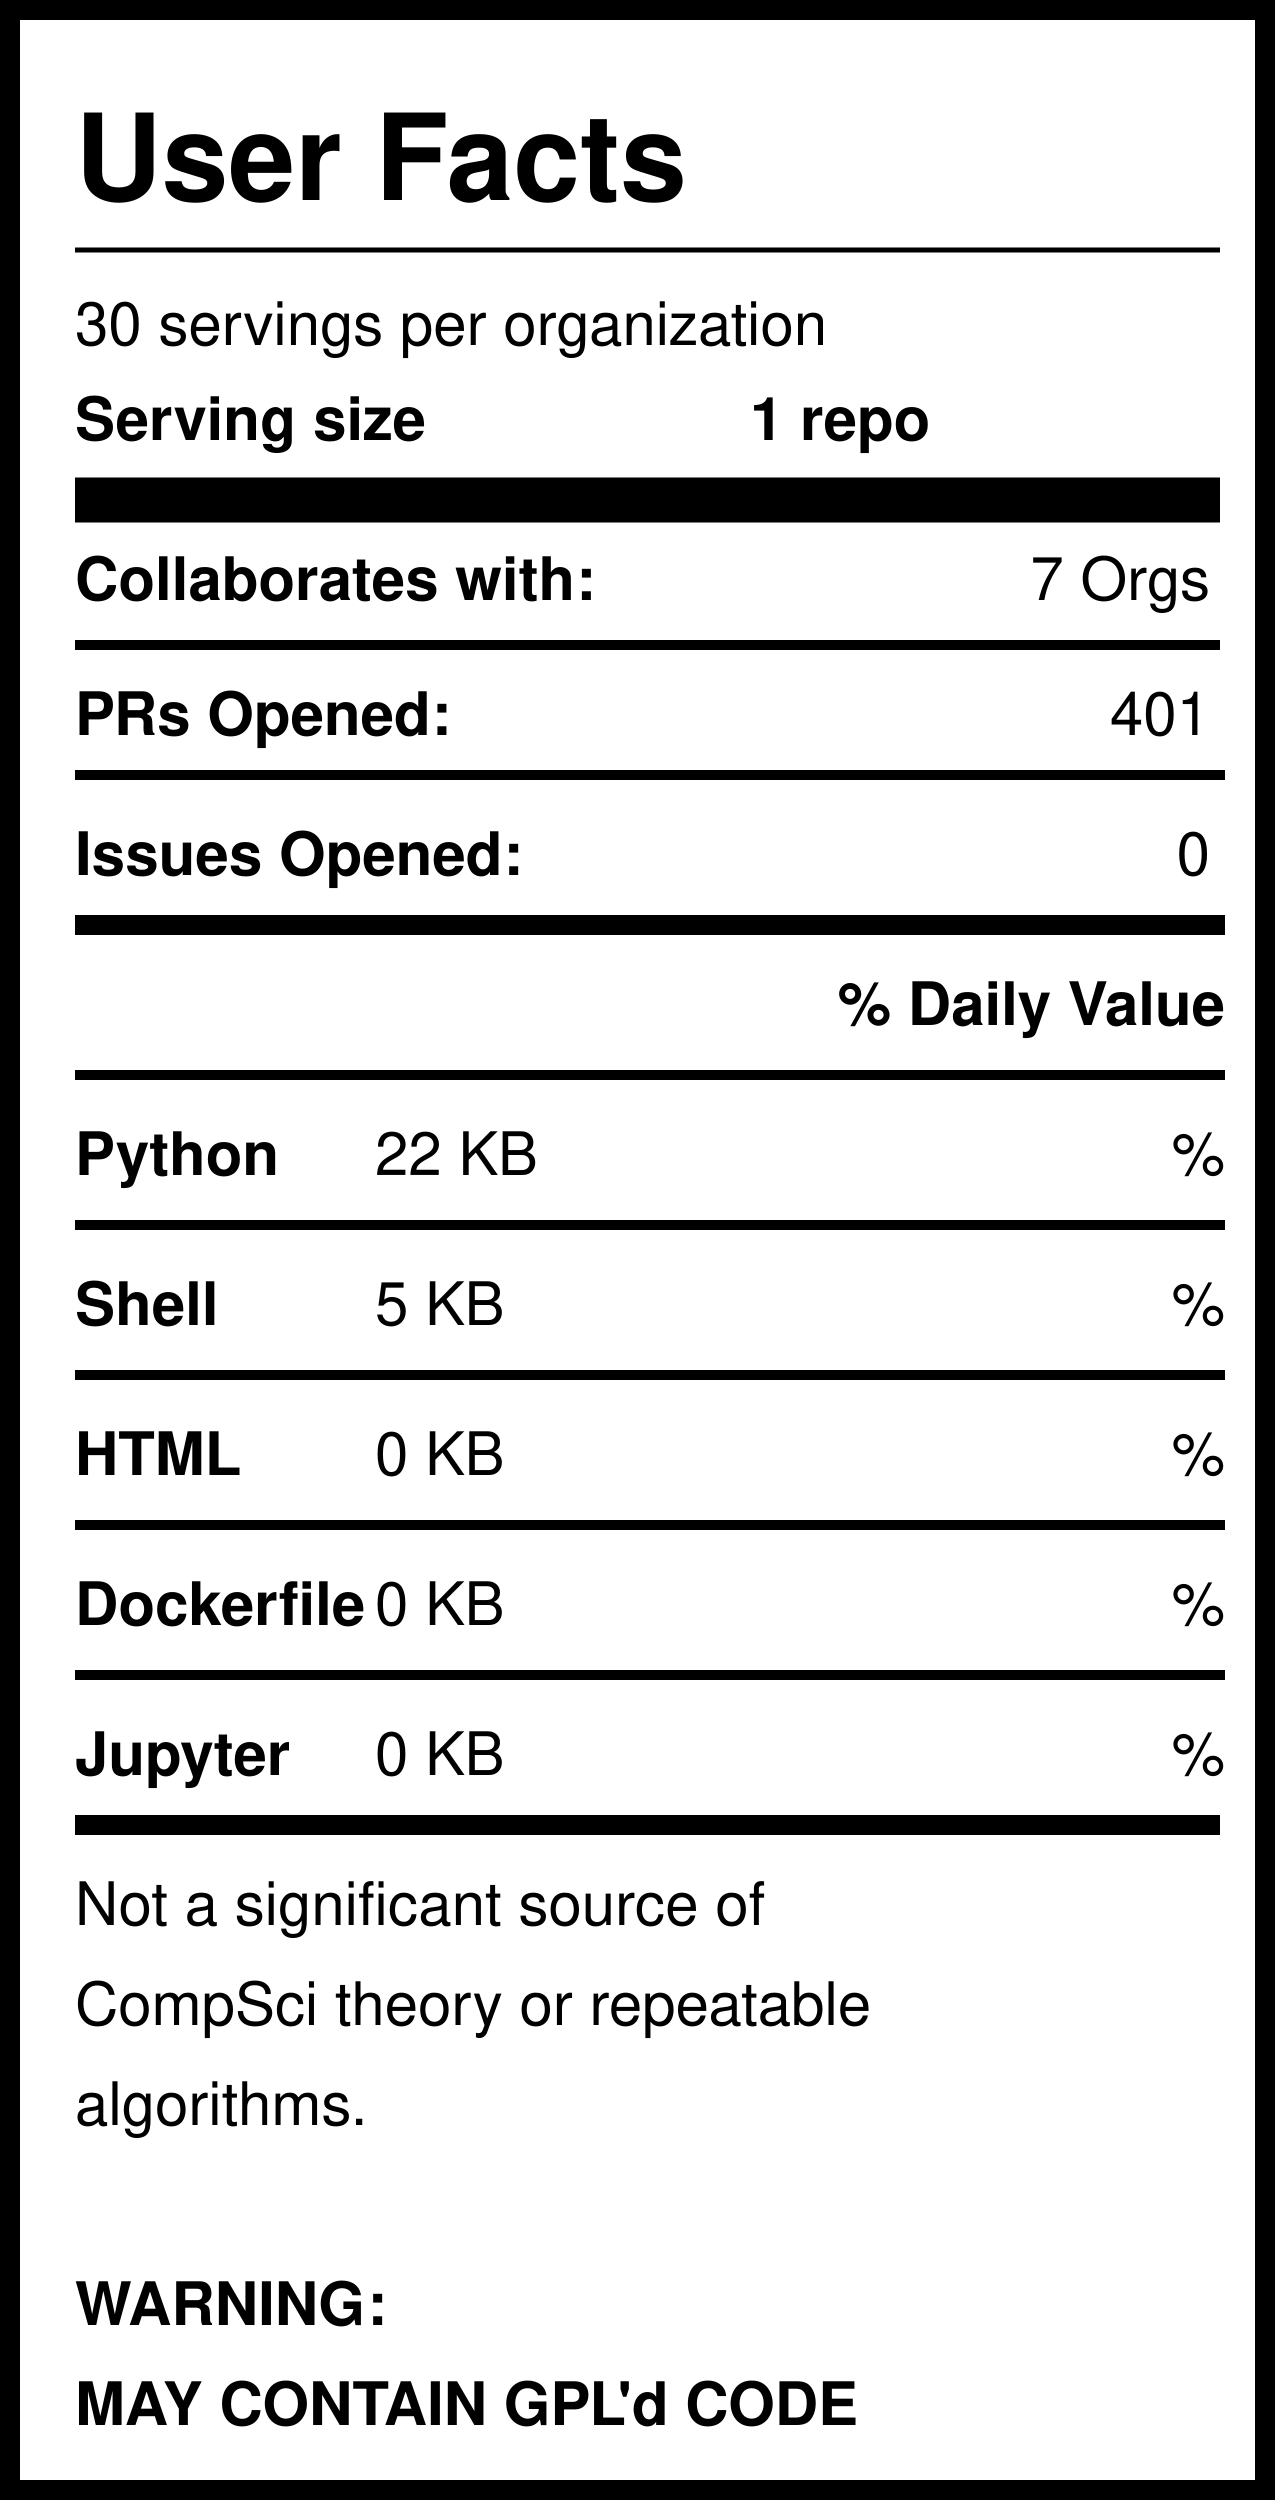
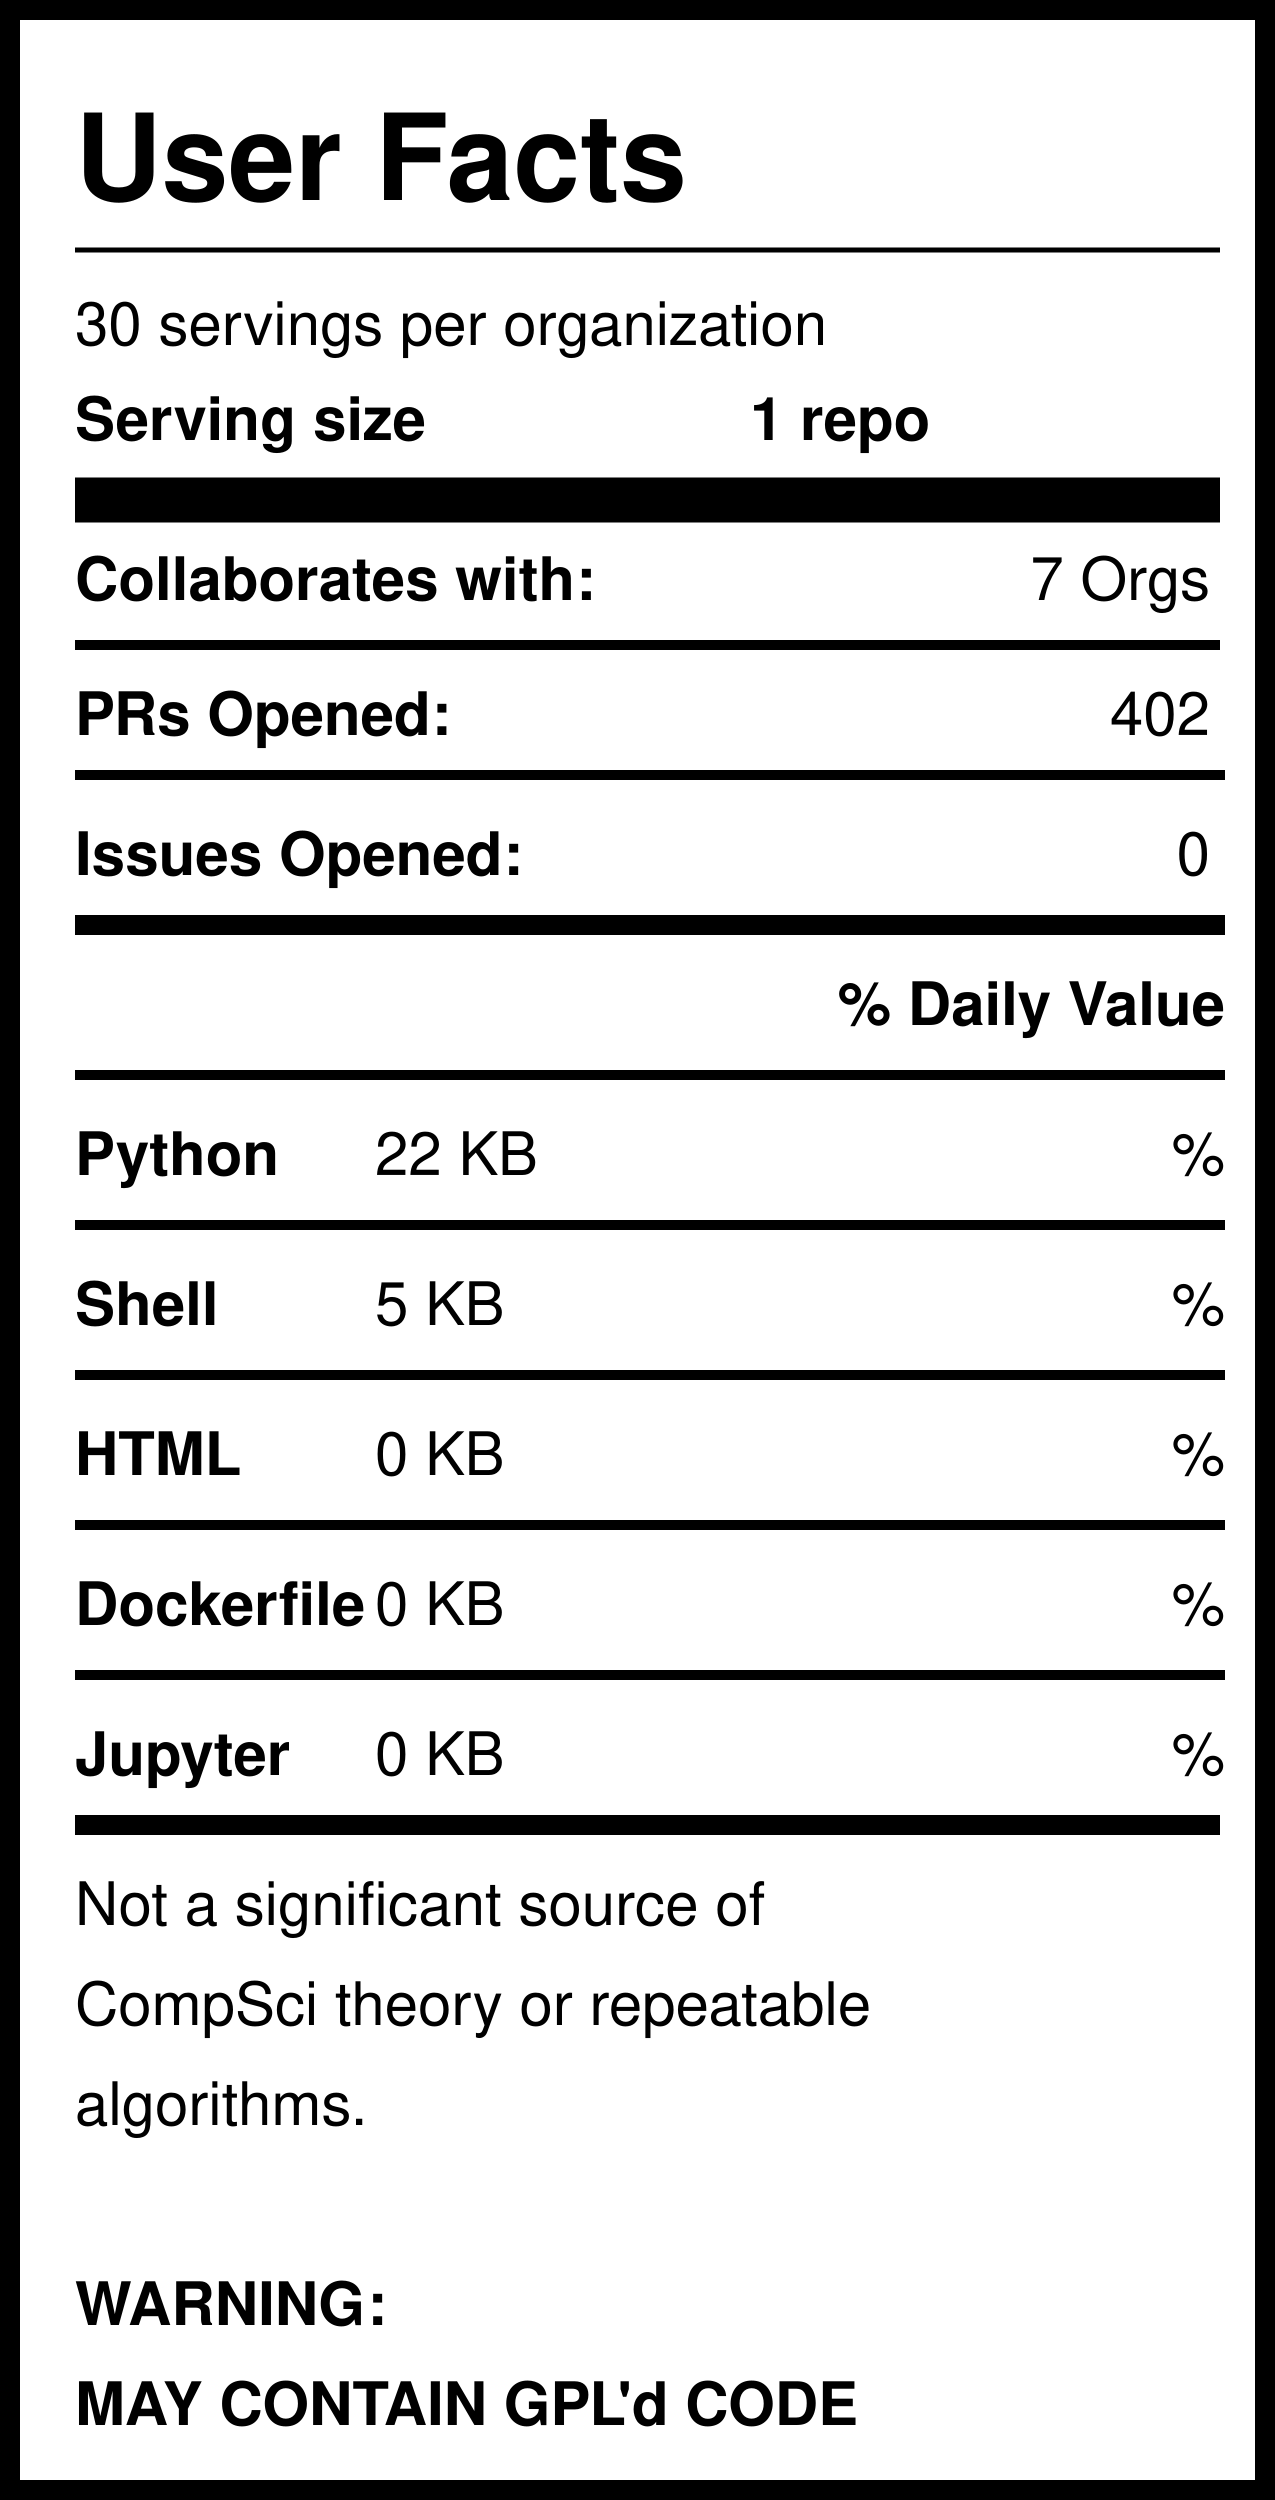
<svg xmlns="http://www.w3.org/2000/svg" version="1.1" width="255" height="500" style="background: white">
  <svg width="255" height="500">
    <rect width="255" height="500" style="fill:rgb(255,255,255);stroke-width:8;stroke:rgb(0,0,0)" />
    <text x="15" y="40" font-family="Helvetica" font-weight="bold" font-size="2em">User Facts</text>
    <line x1="15" y1="50" x2="244" y2="50" style="stroke:rgb(0,0,0);stroke-width:1" />
    <text x="15" y="69" font-family="Helvetica" lengthAdjust="spacingAndGlyphs">30 servings per organization</text>
    <text x="15" y="88" font-family="Helvetica" font-weight="bold" lengthAdjust="spacingAndGlyphs">Serving size</text>
    <text x="150" y="88" font-family="Helvetica" font-weight="bold" lengthAdjust="spacingAndGlyphs">1 repo</text>
    <line x1="15" y1="100" x2="244" y2="100" style="stroke:rgb(0,0,0);stroke-width:9" />
    <text x="15" y="120" font-family="Helvetica" font-weight="bold" lengthAdjust="spacingAndGlyphs">Collaborates with:</text>
    <text x="242" y="120" font-family="Helvetica" text-anchor="end" lengthAdjust="spacingAndGlyphs">7 Orgs</text>
    <line x1="15" y1="129" x2="244" y2="129" style="stroke:rgb(0,0,0);stroke-width:2" />
    <text x="15" y="147" font-family="Helvetica" font-weight="bold" lengthAdjust="spacingAndGlyphs">PRs Opened:</text>
-     <text x="242" y="147" font-family="Helvetica" text-anchor="end" lengthAdjust="spacingAndGlyphs">401</text>
+     <text x="242" y="147" font-family="Helvetica" text-anchor="end" lengthAdjust="spacingAndGlyphs">402</text>
    <text x="15" y="175" font-family="Helvetica" font-weight="bold" lengthAdjust="spacingAndGlyphs">Issues Opened:</text>
    <text x="242" y="175" font-family="Helvetica" lengthAdjust="spacingAndGlyphs" text-anchor="end">0</text>
    <line x1="15" y1="185" x2="245" y2="185" style="stroke:rgb(0,0,0);stroke-width:4" />
    <line x1="15" y1="155" x2="245" y2="155" style="stroke:rgb(0,0,0);stroke-width:2" />
    <text x="245" y="205" font-family="Helvetica" font-weight="bold" text-anchor="end" lengthAdjust="spacingAndGlyphs">% Daily Value</text>
    <line x1="15" y1="215" x2="245" y2="215" style="stroke:rgb(0,0,0);stroke-width:2" />
    <text x="15" y="235" font-family="Helvetica" font-weight="bold" lengthAdjust="spacingAndGlyphs">Python</text>
    <text x="75" y="235" font-family="Helvetica" lengthAdjust="spacingAndGlyphs">22 KB</text>
    <text x="245" y="235" font-family="Helvetica" lengthAdjust="spacingAndGlyphs" text-anchor="end">%</text>
    <line x1="15" y1="245" x2="245" y2="245" style="stroke:rgb(0,0,0);stroke-width:2" />
    <text x="15" y="265" font-family="Helvetica" font-weight="bold" lengthAdjust="spacingAndGlyphs">Shell</text>
    <text x="75" y="265" font-family="Helvetica" lengthAdjust="spacingAndGlyphs">5 KB</text>
    <text x="245" y="265" font-family="Helvetica" lengthAdjust="spacingAndGlyphs" text-anchor="end">%</text>
    <line x1="15" y1="275" x2="245" y2="275" style="stroke:rgb(0,0,0);stroke-width:2" />
    <text x="15" y="295" font-family="Helvetica" font-weight="bold" lengthAdjust="spacingAndGlyphs">HTML</text>
    <text x="75" y="295" font-family="Helvetica" lengthAdjust="spacingAndGlyphs">0 KB</text>
    <text x="245" y="295" font-family="Helvetica" lengthAdjust="spacingAndGlyphs" text-anchor="end">%</text>
    <line x1="15" y1="305" x2="245" y2="305" style="stroke:rgb(0,0,0);stroke-width:2" />
    <text x="15" y="325" font-family="Helvetica" font-weight="bold" lengthAdjust="spacingAndGlyphs">Dockerfile</text>
    <text x="75" y="325" font-family="Helvetica" lengthAdjust="spacingAndGlyphs">0 KB</text>
    <text x="245" y="325" font-family="Helvetica" lengthAdjust="spacingAndGlyphs" text-anchor="end">%</text>
    <line x1="15" y1="335" x2="245" y2="335" style="stroke:rgb(0,0,0);stroke-width:2" />
    <text x="15" y="355" font-family="Helvetica" font-weight="bold" lengthAdjust="spacingAndGlyphs">Jupyter</text>
    <text x="75" y="355" font-family="Helvetica" lengthAdjust="spacingAndGlyphs">0 KB</text>
    <text x="245" y="355" font-family="Helvetica" lengthAdjust="spacingAndGlyphs" text-anchor="end">%</text>
    <line x1="15" y1="365" x2="244" y2="365" style="stroke:rgb(0,0,0);stroke-width:4" />
    <text id="Warning1" x="15" y="385" font-family="Helvetica" lengthAdjust="spacingAndGlyphs">Not a significant source of </text>
    <text id="Warning2" x="15" y="405" font-family="Helvetica" lengthAdjust="spacingAndGlyphs">CompSci theory or repeatable</text>
    <text id="Warning3" x="15" y="425" font-family="Helvetica" lengthAdjust="spacingAndGlyphs">algorithms. </text>
    <text id="GPL1" x="15" y="465" font-family="Helvetica" font-weight="bold" lengthAdjust="spacingAndGlyphs">WARNING:</text>
    <text id="GPL2" x="15" y="485" font-family="Helvetica" font-weight="bold" lengthAdjust="spacingAndGlyphs">MAY CONTAIN GPL'd CODE</text>
  </svg>
</svg>
